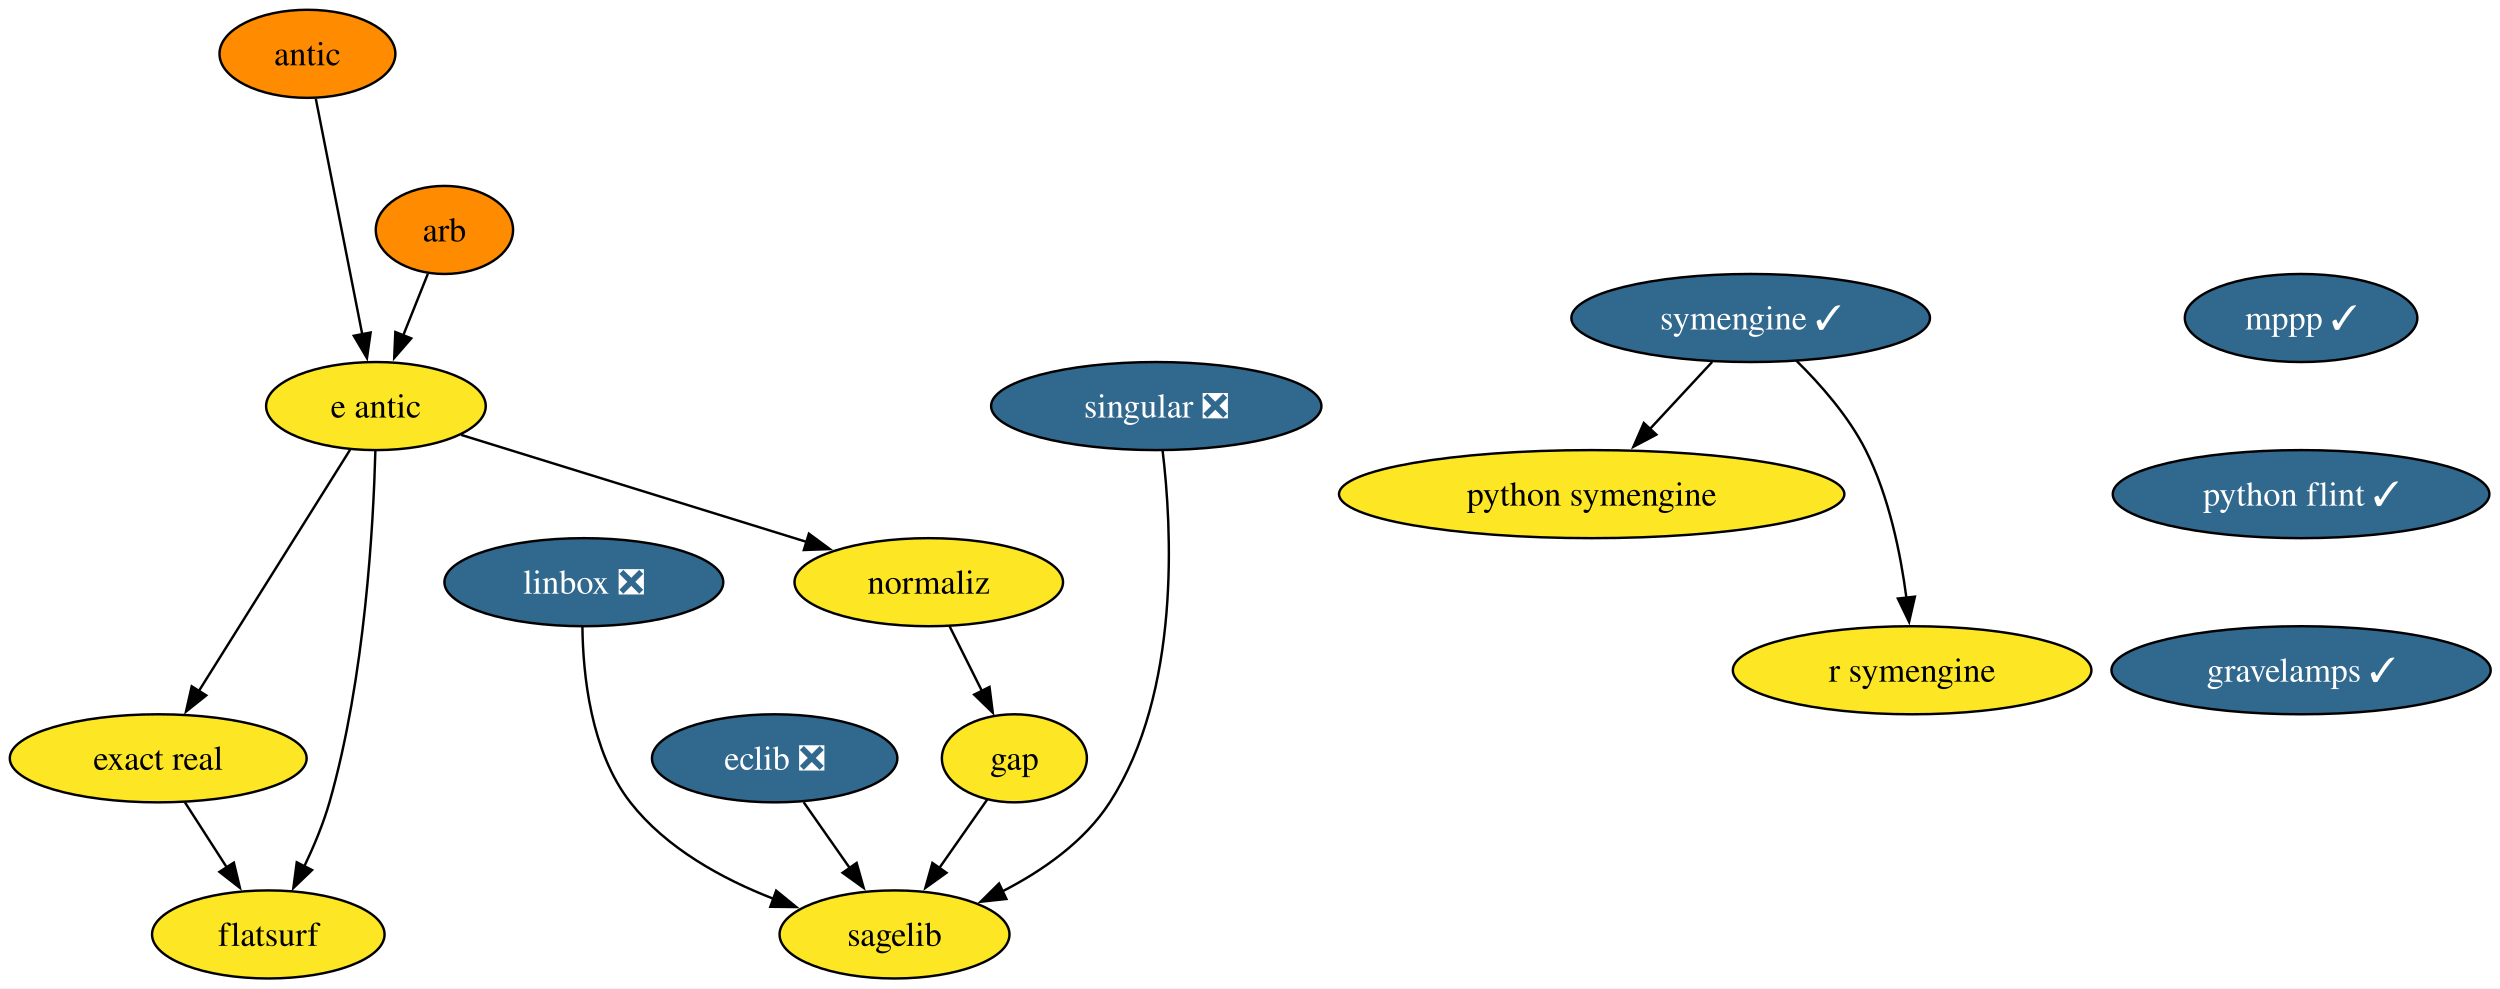
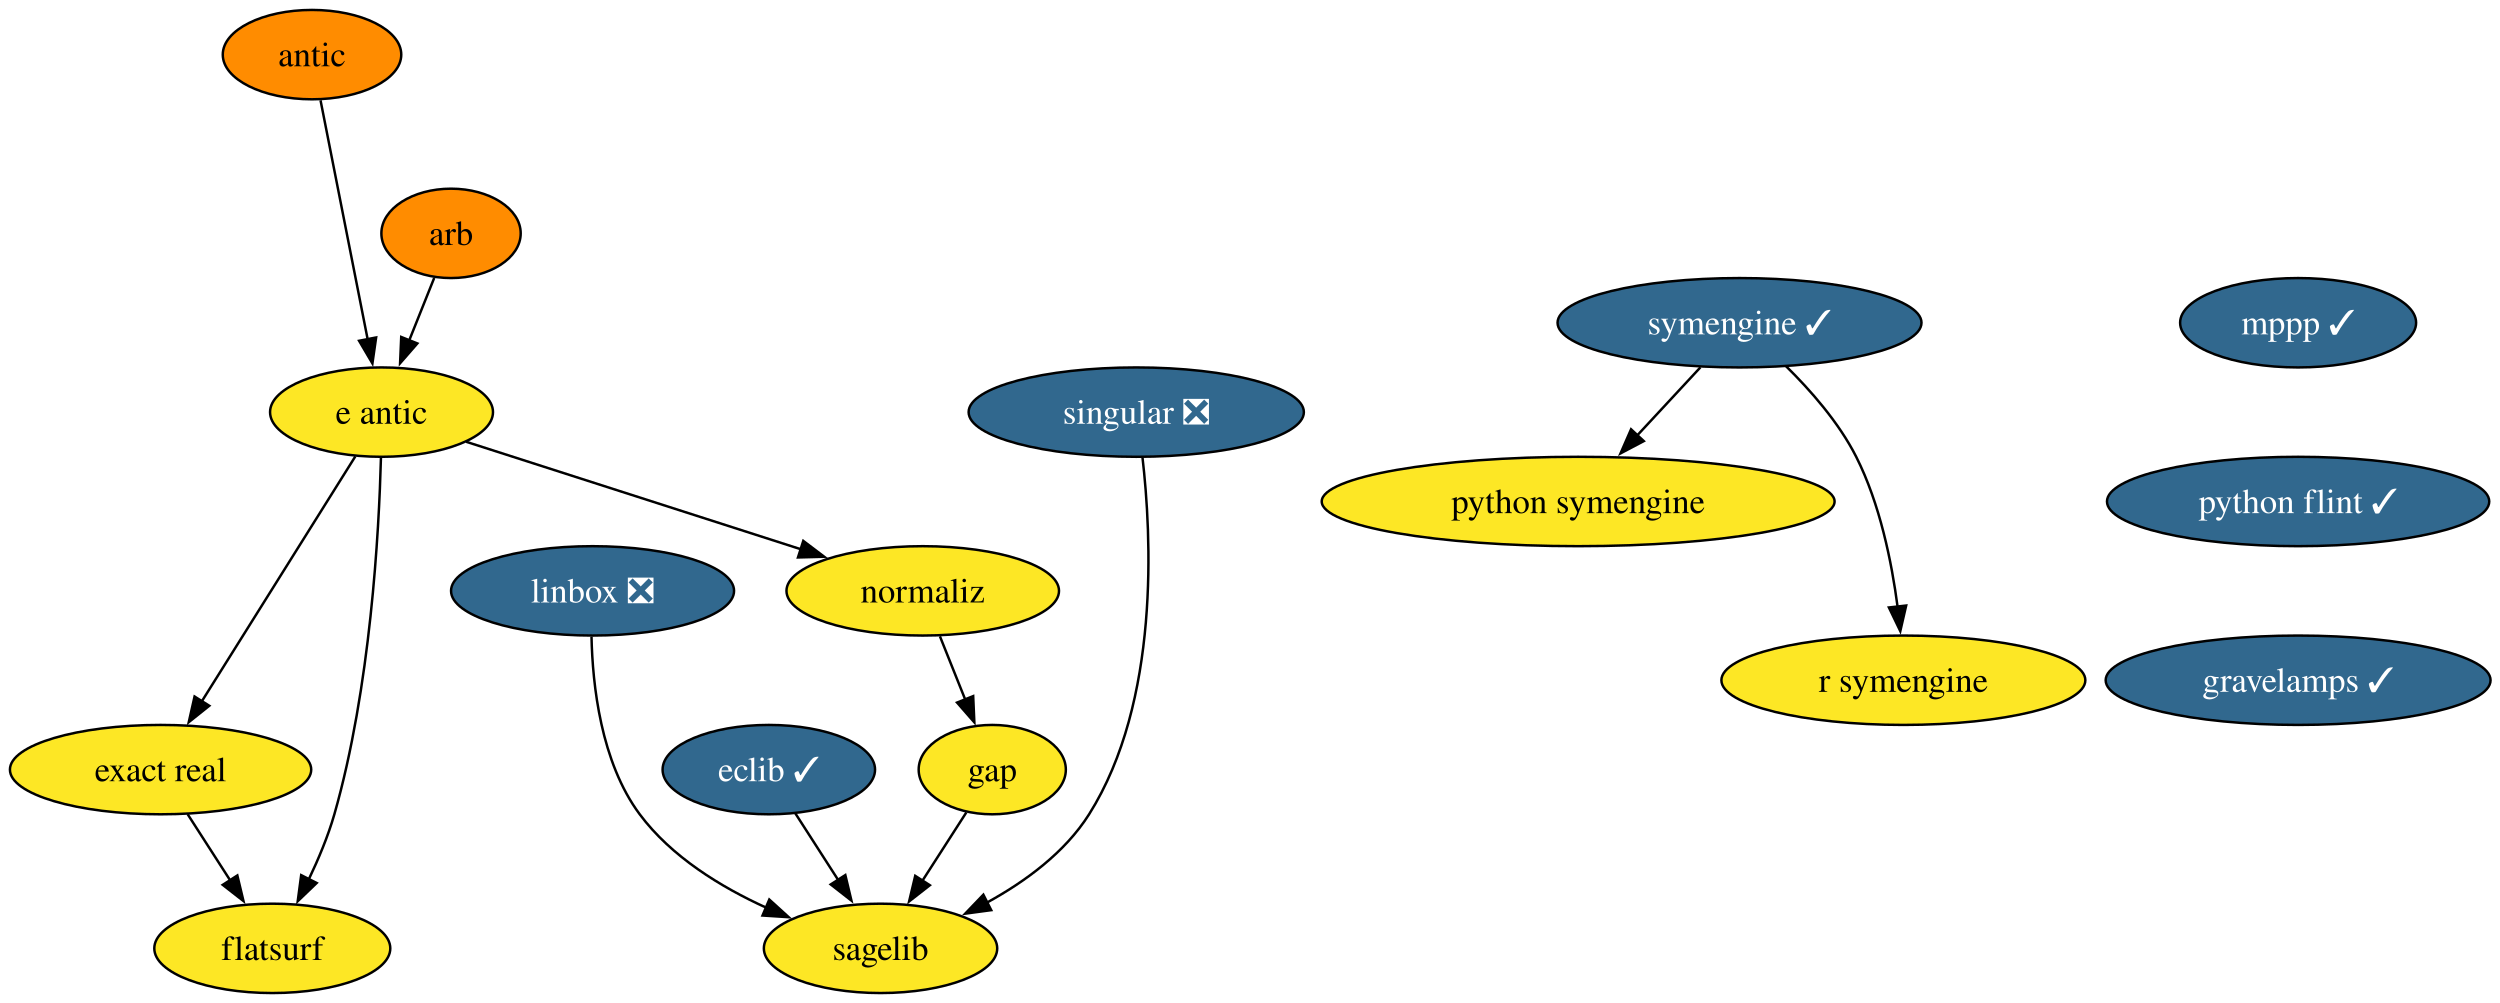
- <svg xmlns="http://www.w3.org/2000/svg" xmlns:xlink="http://www.w3.org/1999/xlink" width="1022pt" height="404pt" viewBox="0.00 0.00 1022.00 404.00">
+ <svg xmlns="http://www.w3.org/2000/svg" xmlns:xlink="http://www.w3.org/1999/xlink" width="1007pt" height="404pt" viewBox="0.00 0.00 1007.00 404.00">
  <g id="graph0" class="graph" transform="scale(1 1) rotate(0) translate(4 400)">
-     <polygon fill="white" stroke="none" points="-4,4 -4,-400 1018.19,-400 1018.19,4 -4,4" />
+     <polygon fill="white" stroke="none" points="-4,4 -4,-400 1003.19,-400 1003.19,4 -4,4" />
    <g id="node1" class="node">
      <g id="a_node1">
        <a xlink:href="https://github.com/conda-forge/arb-feedstock" xlink:title="arb">
          <ellipse fill="#ff8c00" stroke="black" cx="177.68" cy="-306" rx="28.06" ry="18" />
          <text xml:space="preserve" text-anchor="middle" x="177.68" y="-301.32" font-family="Times,serif" font-size="14.00">arb</text>
        </a>
      </g>
    </g>
    <g id="node2" class="node">
      <g id="a_node2">
        <a xlink:href="https://github.com/conda-forge/e-antic-feedstock" xlink:title="e antic">
          <ellipse fill="#fde725" stroke="black" cx="149.68" cy="-234" rx="44.9" ry="18" />
          <text xml:space="preserve" text-anchor="middle" x="149.68" y="-229.32" font-family="Times,serif" font-size="14.00">e antic</text>
        </a>
      </g>
    </g>
    <g id="edge1" class="edge">
      <path fill="none" stroke="black" d="M170.9,-288.05C167.88,-280.52 164.25,-271.44 160.85,-262.94" />
      <polygon fill="black" stroke="black" points="164.11,-261.67 157.15,-253.68 157.61,-264.27 164.11,-261.67" />
    </g>
    <g id="node3" class="node">
      <g id="a_node3">
        <a xlink:href="https://github.com/conda-forge/normaliz-feedstock" xlink:title="normaliz">
-           <ellipse fill="#fde725" stroke="black" cx="375.68" cy="-162" rx="54.89" ry="18" />
-           <text xml:space="preserve" text-anchor="middle" x="375.68" y="-157.32" font-family="Times,serif" font-size="14.00">normaliz</text>
+           <ellipse fill="#fde725" stroke="black" cx="367.68" cy="-162" rx="54.89" ry="18" />
+           <text xml:space="preserve" text-anchor="middle" x="367.68" y="-157.32" font-family="Times,serif" font-size="14.00">normaliz</text>
        </a>
      </g>
    </g>
    <g id="edge2" class="edge">
-       <path fill="none" stroke="black" d="M184.5,-222.22C222.31,-210.5 283.04,-191.69 325.89,-178.42" />
-       <polygon fill="black" stroke="black" points="326.68,-181.84 335.2,-175.54 324.61,-175.15 326.68,-181.84" />
+       <path fill="none" stroke="black" d="M183.74,-222.06C219.94,-210.44 277.51,-191.95 318.6,-178.76" />
+       <polygon fill="black" stroke="black" points="319.56,-182.13 328.01,-175.74 317.42,-175.46 319.56,-182.13" />
    </g>
    <g id="node4" class="node">
      <g id="a_node4">
        <a xlink:href="https://github.com/conda-forge/exact-real-feedstock" xlink:title="exact real">
          <ellipse fill="#fde725" stroke="black" cx="60.68" cy="-90" rx="60.68" ry="18" />
          <text xml:space="preserve" text-anchor="middle" x="60.68" y="-85.33" font-family="Times,serif" font-size="14.00">exact real</text>
        </a>
      </g>
    </g>
    <g id="edge3" class="edge">
      <path fill="none" stroke="black" d="M139.12,-216.15C123.8,-191.71 95.26,-146.17 77.15,-117.29" />
      <polygon fill="black" stroke="black" points="80.3,-115.72 72.03,-109.11 74.37,-119.44 80.3,-115.72" />
    </g>
    <g id="node5" class="node">
      <g id="a_node5">
        <a xlink:href="https://github.com/conda-forge/flatsurf-feedstock" xlink:title="flatsurf">
          <ellipse fill="#fde725" stroke="black" cx="105.68" cy="-18" rx="47.53" ry="18" />
          <text xml:space="preserve" text-anchor="middle" x="105.68" y="-13.32" font-family="Times,serif" font-size="14.00">flatsurf</text>
        </a>
      </g>
    </g>
    <g id="edge4" class="edge">
      <path fill="none" stroke="black" d="M149.45,-215.72C148.67,-185.85 145.26,-122.87 130.68,-72 128.14,-63.16 124.28,-53.95 120.35,-45.74" />
      <polygon fill="black" stroke="black" points="123.56,-44.33 115.92,-36.99 117.31,-47.49 123.56,-44.33" />
    </g>
    <g id="node8" class="node">
      <g id="a_node8">
        <a xlink:href="https://github.com/conda-forge/gap-feedstock" xlink:title="gap">
-           <ellipse fill="#fde725" stroke="black" cx="410.68" cy="-90" rx="29.64" ry="18" />
-           <text xml:space="preserve" text-anchor="middle" x="410.68" y="-85.33" font-family="Times,serif" font-size="14.00">gap</text>
+           <ellipse fill="#fde725" stroke="black" cx="395.68" cy="-90" rx="29.64" ry="18" />
+           <text xml:space="preserve" text-anchor="middle" x="395.68" y="-85.33" font-family="Times,serif" font-size="14.00">gap</text>
        </a>
      </g>
    </g>
    <g id="edge13" class="edge">
-       <path fill="none" stroke="black" d="M384.15,-144.05C388.12,-136.12 392.94,-126.47 397.38,-117.59" />
-       <polygon fill="black" stroke="black" points="400.51,-119.17 401.85,-108.66 394.24,-116.04 400.51,-119.17" />
+       <path fill="none" stroke="black" d="M374.6,-143.7C377.66,-136.04 381.34,-126.85 384.76,-118.3" />
+       <polygon fill="black" stroke="black" points="388,-119.61 388.47,-109.03 381.5,-117.01 388,-119.61" />
    </g>
    <g id="edge14" class="edge">
      <path fill="none" stroke="black" d="M71.57,-72.05C76.71,-64.06 82.97,-54.33 88.71,-45.4" />
      <polygon fill="black" stroke="black" points="91.6,-47.37 94.07,-37.06 85.71,-43.58 91.6,-47.37" />
    </g>
    <g id="node6" class="node">
      <g id="a_node6">
-         <a xlink:href="https://github.com/conda-forge/eclib-feedstock/pull/57" xlink:title="eclib ❎">
-           <ellipse fill="#31688e" stroke="black" cx="312.68" cy="-90" rx="50.16" ry="18" />
-           <text xml:space="preserve" text-anchor="middle" x="312.68" y="-85.33" font-family="Times,serif" font-size="14.00" fill="white">eclib ❎</text>
+         <a xlink:href="https://github.com/conda-forge/eclib-feedstock/pull/57" xlink:title="eclib ✓">
+           <ellipse fill="#31688e" stroke="black" cx="305.68" cy="-90" rx="42.79" ry="18" />
+           <text xml:space="preserve" text-anchor="middle" x="305.68" y="-85.33" font-family="Times,serif" font-size="14.00" fill="white">eclib ✓</text>
        </a>
      </g>
    </g>
    <g id="node7" class="node">
      <g id="a_node7">
        <a xlink:href="https://github.com/conda-forge/sagelib-feedstock" xlink:title="sagelib">
-           <ellipse fill="#fde725" stroke="black" cx="361.68" cy="-18" rx="47" ry="18" />
-           <text xml:space="preserve" text-anchor="middle" x="361.68" y="-13.32" font-family="Times,serif" font-size="14.00">sagelib</text>
+           <ellipse fill="#fde725" stroke="black" cx="350.68" cy="-18" rx="47" ry="18" />
+           <text xml:space="preserve" text-anchor="middle" x="350.68" y="-13.32" font-family="Times,serif" font-size="14.00">sagelib</text>
        </a>
      </g>
    </g>
    <g id="edge5" class="edge">
-       <path fill="none" stroke="black" d="M324.54,-72.05C330.2,-63.97 337.09,-54.12 343.4,-45.11" />
-       <polygon fill="black" stroke="black" points="346.19,-47.23 349.06,-37.03 340.46,-43.21 346.19,-47.23" />
+       <path fill="none" stroke="black" d="M316.34,-72.41C321.53,-64.34 327.9,-54.43 333.74,-45.35" />
+       <polygon fill="black" stroke="black" points="336.5,-47.53 338.96,-37.23 330.61,-43.75 336.5,-47.53" />
    </g>
    <g id="edge6" class="edge">
-       <path fill="none" stroke="black" d="M399.56,-73.12C393.78,-64.85 386.56,-54.54 379.98,-45.14" />
-       <polygon fill="black" stroke="black" points="382.91,-43.22 374.3,-37.04 377.17,-47.24 382.91,-43.22" />
+       <path fill="none" stroke="black" d="M385.24,-72.76C379.98,-64.58 373.47,-54.45 367.52,-45.2" />
+       <polygon fill="black" stroke="black" points="370.54,-43.43 362.19,-36.91 364.65,-47.21 370.54,-43.43" />
    </g>
    <g id="node9" class="node">
      <g id="a_node9">
        <a xlink:href="https://github.com/conda-forge/linbox-feedstock/pull/32" xlink:title="linbox ❎">
          <ellipse fill="#31688e" stroke="black" cx="234.68" cy="-162" rx="57" ry="18" />
          <text xml:space="preserve" text-anchor="middle" x="234.68" y="-157.32" font-family="Times,serif" font-size="14.00" fill="white">linbox ❎</text>
        </a>
      </g>
    </g>
    <g id="edge7" class="edge">
-       <path fill="none" stroke="black" d="M234.09,-143.75C234.31,-124.34 237.45,-92.8 253.68,-72 268.28,-53.28 291.21,-40.73 312.2,-32.57" />
-       <polygon fill="black" stroke="black" points="313.3,-35.89 321.51,-29.2 310.92,-29.31 313.3,-35.89" />
+       <path fill="none" stroke="black" d="M234.26,-143.53C234.67,-124.21 238,-93.03 253.68,-72 266.39,-54.94 286.28,-42.72 304.75,-34.34" />
+       <polygon fill="black" stroke="black" points="305.87,-37.67 313.71,-30.55 303.14,-31.23 305.87,-37.67" />
    </g>
    <g id="node10" class="node">
      <g id="a_node10">
        <a xlink:href="https://github.com/conda-forge/mppp-feedstock/pull/71" xlink:title="mppp ✓">
-           <ellipse fill="#31688e" stroke="black" cx="936.68" cy="-270" rx="47.53" ry="18" />
-           <text xml:space="preserve" text-anchor="middle" x="936.68" y="-265.32" font-family="Times,serif" font-size="14.00" fill="white">mppp ✓</text>
+           <ellipse fill="#31688e" stroke="black" cx="921.68" cy="-270" rx="47.53" ry="18" />
+           <text xml:space="preserve" text-anchor="middle" x="921.68" y="-265.32" font-family="Times,serif" font-size="14.00" fill="white">mppp ✓</text>
        </a>
      </g>
    </g>
    <g id="node11" class="node">
      <g id="a_node11">
        <a xlink:href="https://github.com/conda-forge/python-flint-feedstock/pull/50" xlink:title="python flint ✓">
-           <ellipse fill="#31688e" stroke="black" cx="936.68" cy="-198" rx="76.99" ry="18" />
-           <text xml:space="preserve" text-anchor="middle" x="936.68" y="-193.32" font-family="Times,serif" font-size="14.00" fill="white">python flint ✓</text>
+           <ellipse fill="#31688e" stroke="black" cx="921.68" cy="-198" rx="76.99" ry="18" />
+           <text xml:space="preserve" text-anchor="middle" x="921.68" y="-193.32" font-family="Times,serif" font-size="14.00" fill="white">python flint ✓</text>
        </a>
      </g>
    </g>
    <g id="node16" class="node">
      <g id="a_node16">
        <a xlink:href="https://github.com/conda-forge/gravelamps-feedstock/pull/22" xlink:title="gravelamps ✓">
-           <ellipse fill="#31688e" stroke="black" cx="936.68" cy="-126" rx="77.52" ry="18" />
-           <text xml:space="preserve" text-anchor="middle" x="936.68" y="-121.33" font-family="Times,serif" font-size="14.00" fill="white">gravelamps ✓</text>
+           <ellipse fill="#31688e" stroke="black" cx="921.68" cy="-126" rx="77.52" ry="18" />
+           <text xml:space="preserve" text-anchor="middle" x="921.68" y="-121.33" font-family="Times,serif" font-size="14.00" fill="white">gravelamps ✓</text>
        </a>
      </g>
    </g>
    <g id="node12" class="node">
      <g id="a_node12">
        <a xlink:href="https://github.com/conda-forge/python-symengine-feedstock" xlink:title="python symengine">
-           <ellipse fill="#fde725" stroke="black" cx="646.68" cy="-198" rx="103.29" ry="18" />
-           <text xml:space="preserve" text-anchor="middle" x="646.68" y="-193.32" font-family="Times,serif" font-size="14.00">python symengine</text>
+           <ellipse fill="#fde725" stroke="black" cx="631.68" cy="-198" rx="103.29" ry="18" />
+           <text xml:space="preserve" text-anchor="middle" x="631.68" y="-193.32" font-family="Times,serif" font-size="14.00">python symengine</text>
        </a>
      </g>
    </g>
    <g id="node13" class="node">
      <g id="a_node13">
        <a xlink:href="https://github.com/conda-forge/singular-feedstock/pull/32" xlink:title="singular ❎">
-           <ellipse fill="#31688e" stroke="black" cx="468.68" cy="-234" rx="67.52" ry="18" />
-           <text xml:space="preserve" text-anchor="middle" x="468.68" y="-229.32" font-family="Times,serif" font-size="14.00" fill="white">singular ❎</text>
+           <ellipse fill="#31688e" stroke="black" cx="453.68" cy="-234" rx="67.52" ry="18" />
+           <text xml:space="preserve" text-anchor="middle" x="453.68" y="-229.32" font-family="Times,serif" font-size="14.00" fill="white">singular ❎</text>
        </a>
      </g>
    </g>
    <g id="edge9" class="edge">
-       <path fill="none" stroke="black" d="M471.26,-215.87C475.06,-184.56 478.83,-117.17 449.68,-72 439.27,-55.87 422.05,-43.93 405.59,-35.51" />
-       <polygon fill="black" stroke="black" points="407.41,-32.5 396.88,-31.37 404.41,-38.83 407.41,-32.5" />
+       <path fill="none" stroke="black" d="M456.17,-215.93C459.82,-184.71 463.36,-117.47 434.68,-72 424.94,-56.57 408.9,-44.84 393.44,-36.38" />
+       <polygon fill="black" stroke="black" points="395.27,-33.39 384.77,-31.98 392.1,-39.63 395.27,-33.39" />
    </g>
    <g id="node14" class="node">
      <g id="a_node14">
        <a xlink:href="https://github.com/conda-forge/symengine-feedstock/pull/63" xlink:title="symengine ✓">
-           <ellipse fill="#31688e" stroke="black" cx="711.68" cy="-270" rx="73.3" ry="18" />
-           <text xml:space="preserve" text-anchor="middle" x="711.68" y="-265.32" font-family="Times,serif" font-size="14.00" fill="white">symengine ✓</text>
+           <ellipse fill="#31688e" stroke="black" cx="696.68" cy="-270" rx="73.3" ry="18" />
+           <text xml:space="preserve" text-anchor="middle" x="696.68" y="-265.32" font-family="Times,serif" font-size="14.00" fill="white">symengine ✓</text>
        </a>
      </g>
    </g>
    <g id="edge10" class="edge">
-       <path fill="none" stroke="black" d="M695.94,-252.05C688.31,-243.84 678.98,-233.79 670.51,-224.66" />
-       <polygon fill="black" stroke="black" points="673.12,-222.33 663.75,-217.38 667.99,-227.09 673.12,-222.33" />
+       <path fill="none" stroke="black" d="M680.94,-252.05C673.31,-243.84 663.98,-233.79 655.51,-224.66" />
+       <polygon fill="black" stroke="black" points="658.12,-222.33 648.75,-217.38 652.99,-227.09 658.12,-222.33" />
    </g>
    <g id="node15" class="node">
      <g id="a_node15">
        <a xlink:href="https://github.com/conda-forge/r-symengine-feedstock" xlink:title="r symengine">
-           <ellipse fill="#fde725" stroke="black" cx="777.68" cy="-126" rx="73.3" ry="18" />
-           <text xml:space="preserve" text-anchor="middle" x="777.68" y="-121.33" font-family="Times,serif" font-size="14.00">r symengine</text>
+           <ellipse fill="#fde725" stroke="black" cx="762.68" cy="-126" rx="73.3" ry="18" />
+           <text xml:space="preserve" text-anchor="middle" x="762.68" y="-121.33" font-family="Times,serif" font-size="14.00">r symengine</text>
        </a>
      </g>
    </g>
    <g id="edge11" class="edge">
-       <path fill="none" stroke="black" d="M730.32,-252.58C740.19,-242.89 751.69,-229.83 758.68,-216 768.22,-197.12 772.98,-173.64 775.35,-155.54" />
-       <polygon fill="black" stroke="black" points="778.81,-156.09 776.44,-145.77 771.85,-155.31 778.81,-156.09" />
+       <path fill="none" stroke="black" d="M715.32,-252.58C725.19,-242.89 736.69,-229.83 743.68,-216 753.22,-197.12 757.98,-173.64 760.35,-155.54" />
+       <polygon fill="black" stroke="black" points="763.81,-156.09 761.44,-145.77 756.85,-155.31 763.81,-156.09" />
    </g>
    <g id="node17" class="node">
      <g id="a_node17">
        <a xlink:href="https://github.com/conda-forge/antic-feedstock" xlink:title="antic">
          <ellipse fill="#ff8c00" stroke="black" cx="121.68" cy="-378" rx="35.95" ry="18" />
          <text xml:space="preserve" text-anchor="middle" x="121.68" y="-373.32" font-family="Times,serif" font-size="14.00">antic</text>
        </a>
      </g>
    </g>
    <g id="edge15" class="edge">
      <path fill="none" stroke="black" d="M125.11,-359.59C129.86,-335.5 138.49,-291.75 144.15,-263.03" />
      <polygon fill="black" stroke="black" points="147.51,-264.08 146.01,-253.6 140.64,-262.73 147.51,-264.08" />
    </g>
  </g>
</svg>
